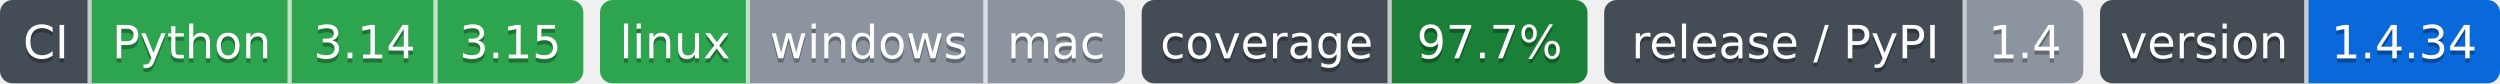
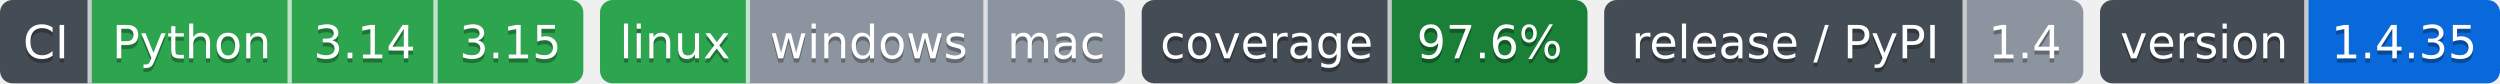
- <svg xmlns="http://www.w3.org/2000/svg" width="600" height="20" role="img" aria-label="Python: CI пройден; 3.14: CI пройден; 3.15: CI пройден; linux: CI пройден; windows: проверка не проводилась; mac: проверка не проводилась; 97.7%: покрытие 97.7%; 1.4: выпуск v1.4.0, на PyPI не публикуется; 1.4.34: версия 1.4.34">
-   <clipPath id="z50a3e6d40">
+ <svg xmlns="http://www.w3.org/2000/svg" width="600" height="20" role="img" aria-label="Python: CI пройден; 3.14: CI пройден; 3.15: CI пройден; linux: CI пройден; windows: проверка не проводилась; mac: проверка не проводилась; 97.6%: покрытие 97.6%; 1.4: выпуск v1.4.0, на PyPI не публикуется; 1.4.35: версия 1.4.35">
+   <clipPath id="ze2fa50450">
    <rect width="140" height="20" rx="3" x="0" />
  </clipPath>
-   <clipPath id="z50a3e6d41">
+   <clipPath id="ze2fa50451">
    <rect width="126" height="20" rx="3" x="144" />
  </clipPath>
-   <clipPath id="z50a3e6d42">
+   <clipPath id="ze2fa50452">
    <rect width="107" height="20" rx="3" x="274" />
  </clipPath>
-   <clipPath id="z50a3e6d43">
+   <clipPath id="ze2fa50453">
    <rect width="115" height="20" rx="3" x="385" />
  </clipPath>
-   <clipPath id="z50a3e6d44">
+   <clipPath id="ze2fa50454">
    <rect width="96" height="20" rx="3" x="504" />
  </clipPath>
  <g>
-     <rect x="0" width="22" height="20" fill="#444d56" clip-path="url(#z50a3e6d40)" />
-     <rect x="22" width="48" height="20" fill="#2da44e" clip-path="url(#z50a3e6d40)" />
-     <rect x="70" width="35" height="20" fill="#2da44e" clip-path="url(#z50a3e6d40)" />
-     <rect x="105" width="35" height="20" fill="#2da44e" clip-path="url(#z50a3e6d40)" />
-     <rect x="144" width="36" height="20" fill="#2da44e" clip-path="url(#z50a3e6d41)" />
-     <rect x="180" width="57" height="20" fill="#8c959f" clip-path="url(#z50a3e6d41)" />
-     <rect x="237" width="33" height="20" fill="#8c959f" clip-path="url(#z50a3e6d41)" />
-     <rect x="274" width="60" height="20" fill="#444d56" clip-path="url(#z50a3e6d42)" />
-     <rect x="334" width="47" height="20" fill="#1a7f37" clip-path="url(#z50a3e6d42)" />
-     <rect x="385" width="87" height="20" fill="#444d56" clip-path="url(#z50a3e6d43)" />
-     <rect x="472" width="28" height="20" fill="#8c959f" clip-path="url(#z50a3e6d43)" />
-     <rect x="504" width="50" height="20" fill="#444d56" clip-path="url(#z50a3e6d44)" />
-     <rect x="554" width="46" height="20" fill="#0969da" clip-path="url(#z50a3e6d44)" />
+     <rect x="0" width="22" height="20" fill="#444d56" clip-path="url(#ze2fa50450)" />
+     <rect x="22" width="48" height="20" fill="#2da44e" clip-path="url(#ze2fa50450)" />
+     <rect x="70" width="35" height="20" fill="#2da44e" clip-path="url(#ze2fa50450)" />
+     <rect x="105" width="35" height="20" fill="#2da44e" clip-path="url(#ze2fa50450)" />
+     <rect x="144" width="36" height="20" fill="#2da44e" clip-path="url(#ze2fa50451)" />
+     <rect x="180" width="57" height="20" fill="#8c959f" clip-path="url(#ze2fa50451)" />
+     <rect x="237" width="33" height="20" fill="#8c959f" clip-path="url(#ze2fa50451)" />
+     <rect x="274" width="60" height="20" fill="#444d56" clip-path="url(#ze2fa50452)" />
+     <rect x="334" width="47" height="20" fill="#1a7f37" clip-path="url(#ze2fa50452)" />
+     <rect x="385" width="87" height="20" fill="#444d56" clip-path="url(#ze2fa50453)" />
+     <rect x="472" width="28" height="20" fill="#8c959f" clip-path="url(#ze2fa50453)" />
+     <rect x="504" width="50" height="20" fill="#444d56" clip-path="url(#ze2fa50454)" />
+     <rect x="554" width="46" height="20" fill="#0969da" clip-path="url(#ze2fa50454)" />
    <rect x="21" width="1" height="20" fill="#fff" fill-opacity=".7" />
    <rect x="69" width="1" height="20" fill="#fff" fill-opacity=".7" />
    <rect x="104" width="1" height="20" fill="#fff" fill-opacity=".7" />
    <rect x="179" width="1" height="20" fill="#fff" fill-opacity=".7" />
    <rect x="236" width="1" height="20" fill="#fff" fill-opacity=".7" />
    <rect x="333" width="1" height="20" fill="#fff" fill-opacity=".7" />
    <rect x="471" width="1" height="20" fill="#fff" fill-opacity=".7" />
    <rect x="553" width="1" height="20" fill="#fff" fill-opacity=".7" />
  </g>
  <g fill="#fff" text-anchor="middle" font-family="Verdana,Geneva,DejaVu Sans,sans-serif" font-size="11">
    <text x="11.0" y="15" fill="#010101" fill-opacity=".3">CI</text>
    <text x="11.0" y="14">CI</text>
    <text x="46.0" y="15" fill="#010101" fill-opacity=".3">Python</text>
    <text x="46.0" y="14">Python</text>
    <text x="87.5" y="15" fill="#010101" fill-opacity=".3">3.14</text>
    <text x="87.5" y="14">3.14</text>
    <text x="122.5" y="15" fill="#010101" fill-opacity=".3">3.15</text>
    <text x="122.5" y="14">3.15</text>
    <text x="162.0" y="15" fill="#010101" fill-opacity=".3">linux</text>
    <text x="162.0" y="14">linux</text>
    <text x="208.5" y="15" fill="#010101" fill-opacity=".3">windows</text>
    <text x="208.5" y="14">windows</text>
    <text x="253.5" y="15" fill="#010101" fill-opacity=".3">mac</text>
    <text x="253.5" y="14">mac</text>
    <text x="304.0" y="15" fill="#010101" fill-opacity=".3">coverage</text>
    <text x="304.0" y="14">coverage</text>
-     <text x="357.5" y="15" fill="#010101" fill-opacity=".3">97.7%</text>
-     <text x="357.5" y="14">97.7%</text>
+     <text x="357.5" y="15" fill="#010101" fill-opacity=".3">97.6%</text>
+     <text x="357.5" y="14">97.6%</text>
    <text x="428.5" y="15" fill="#010101" fill-opacity=".3">release / PyPI</text>
    <text x="428.5" y="14">release / PyPI</text>
    <text x="486.0" y="15" fill="#010101" fill-opacity=".3">1.4</text>
    <text x="486.0" y="14">1.4</text>
    <text x="529.0" y="15" fill="#010101" fill-opacity=".3">version</text>
    <text x="529.0" y="14">version</text>
-     <text x="577.0" y="15" fill="#010101" fill-opacity=".3">1.4.34</text>
-     <text x="577.0" y="14">1.4.34</text>
+     <text x="577.0" y="15" fill="#010101" fill-opacity=".3">1.4.35</text>
+     <text x="577.0" y="14">1.4.35</text>
  </g>
</svg>
